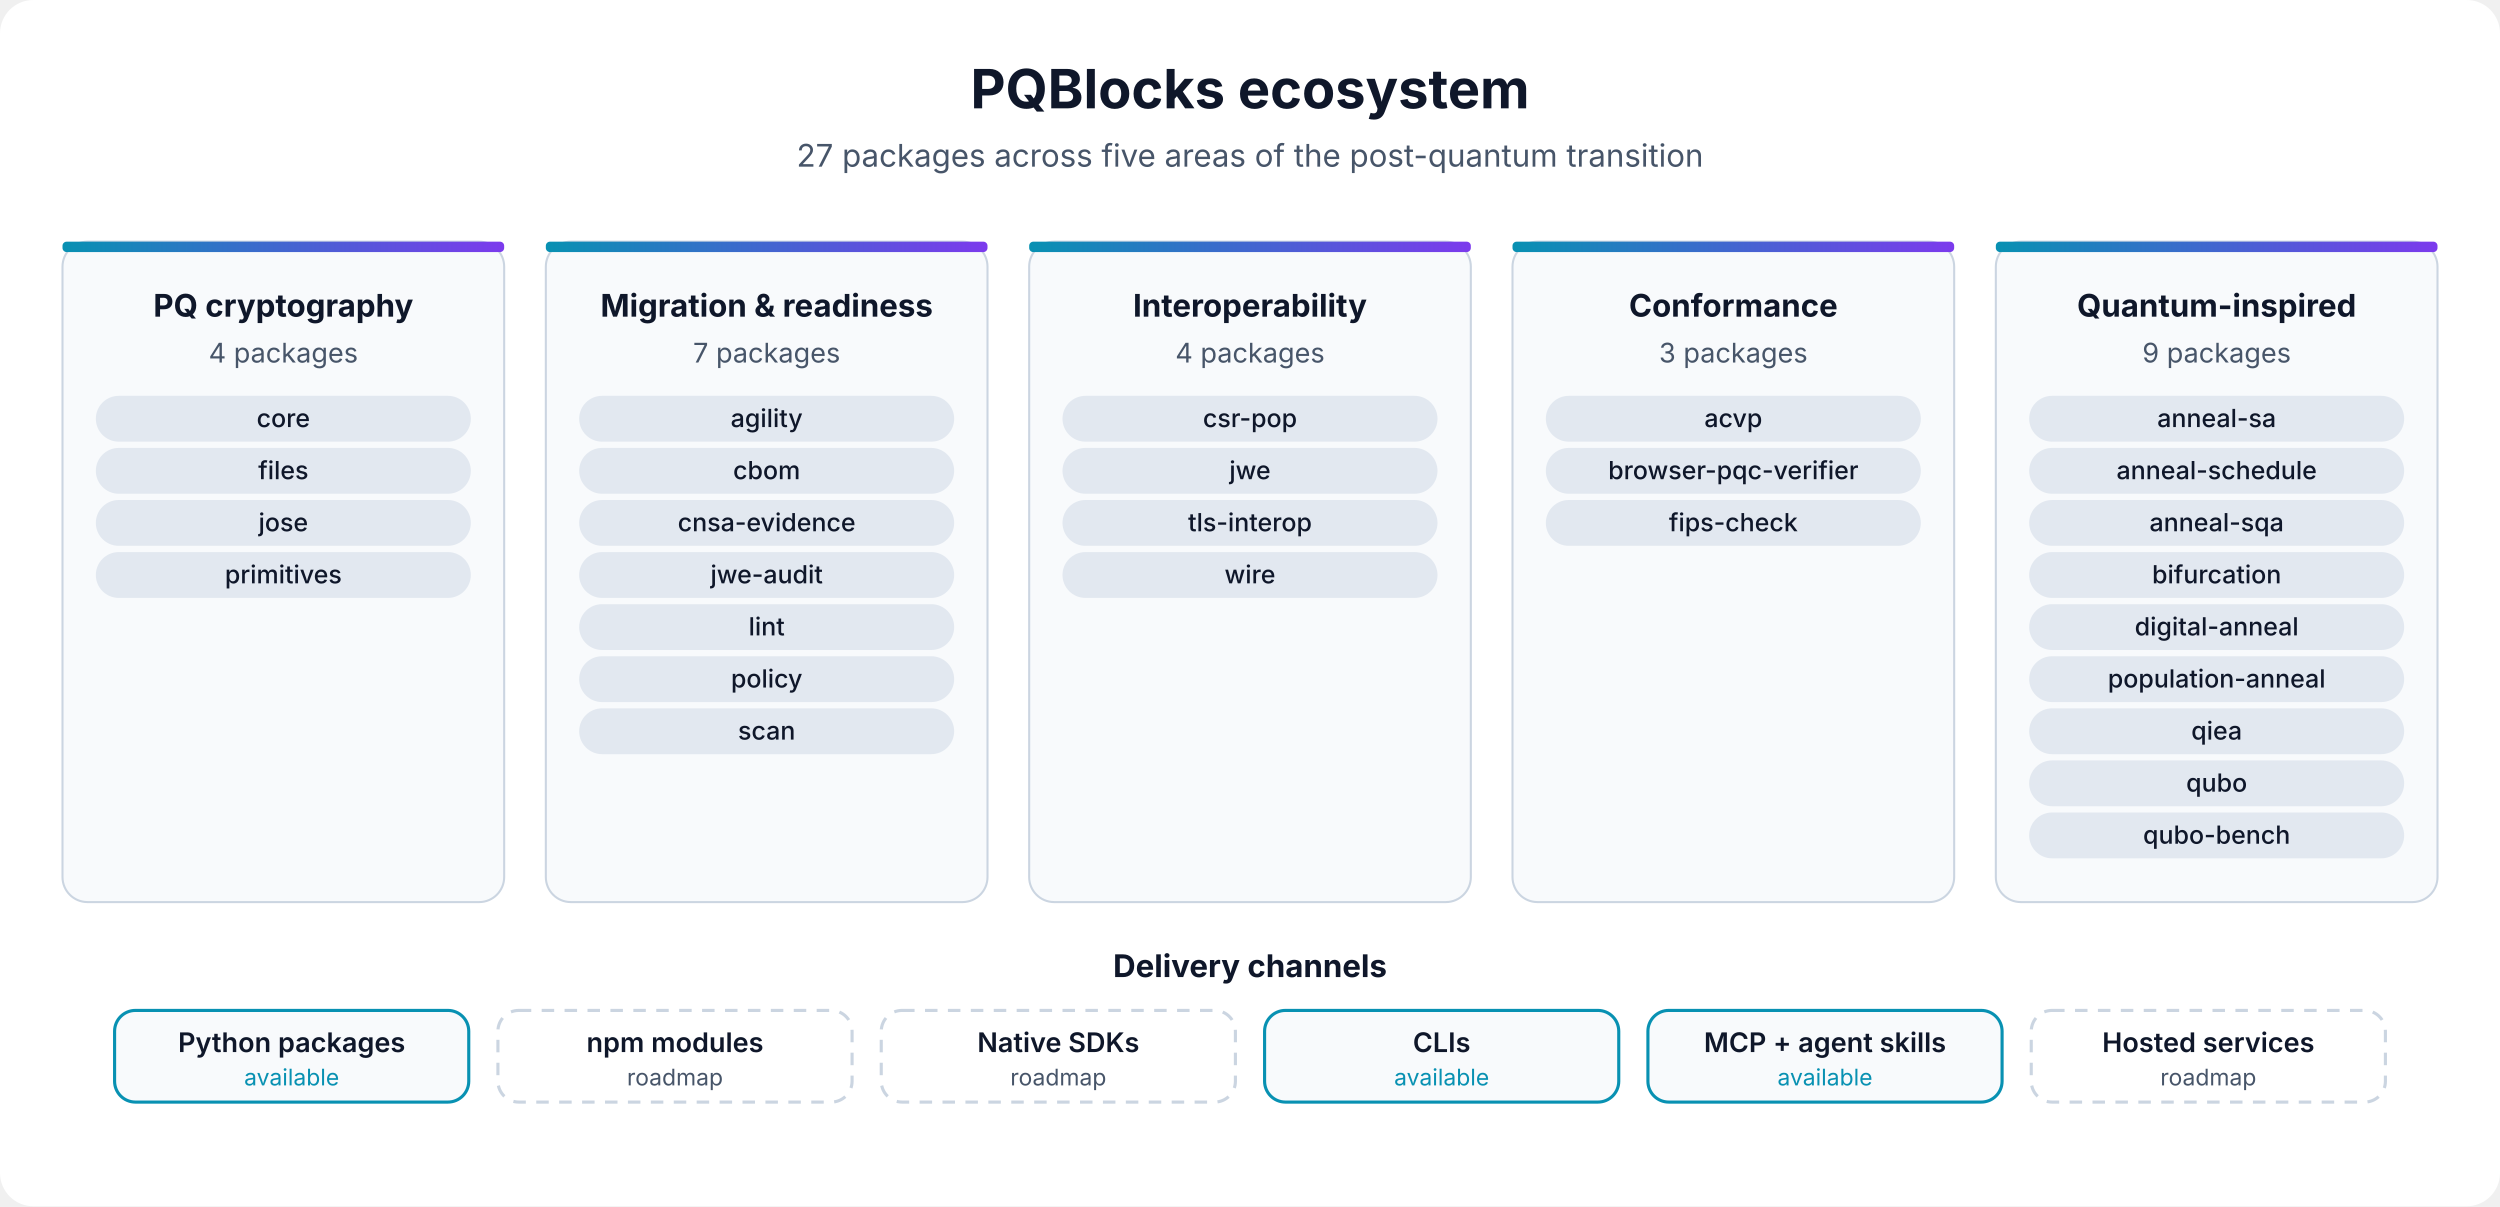
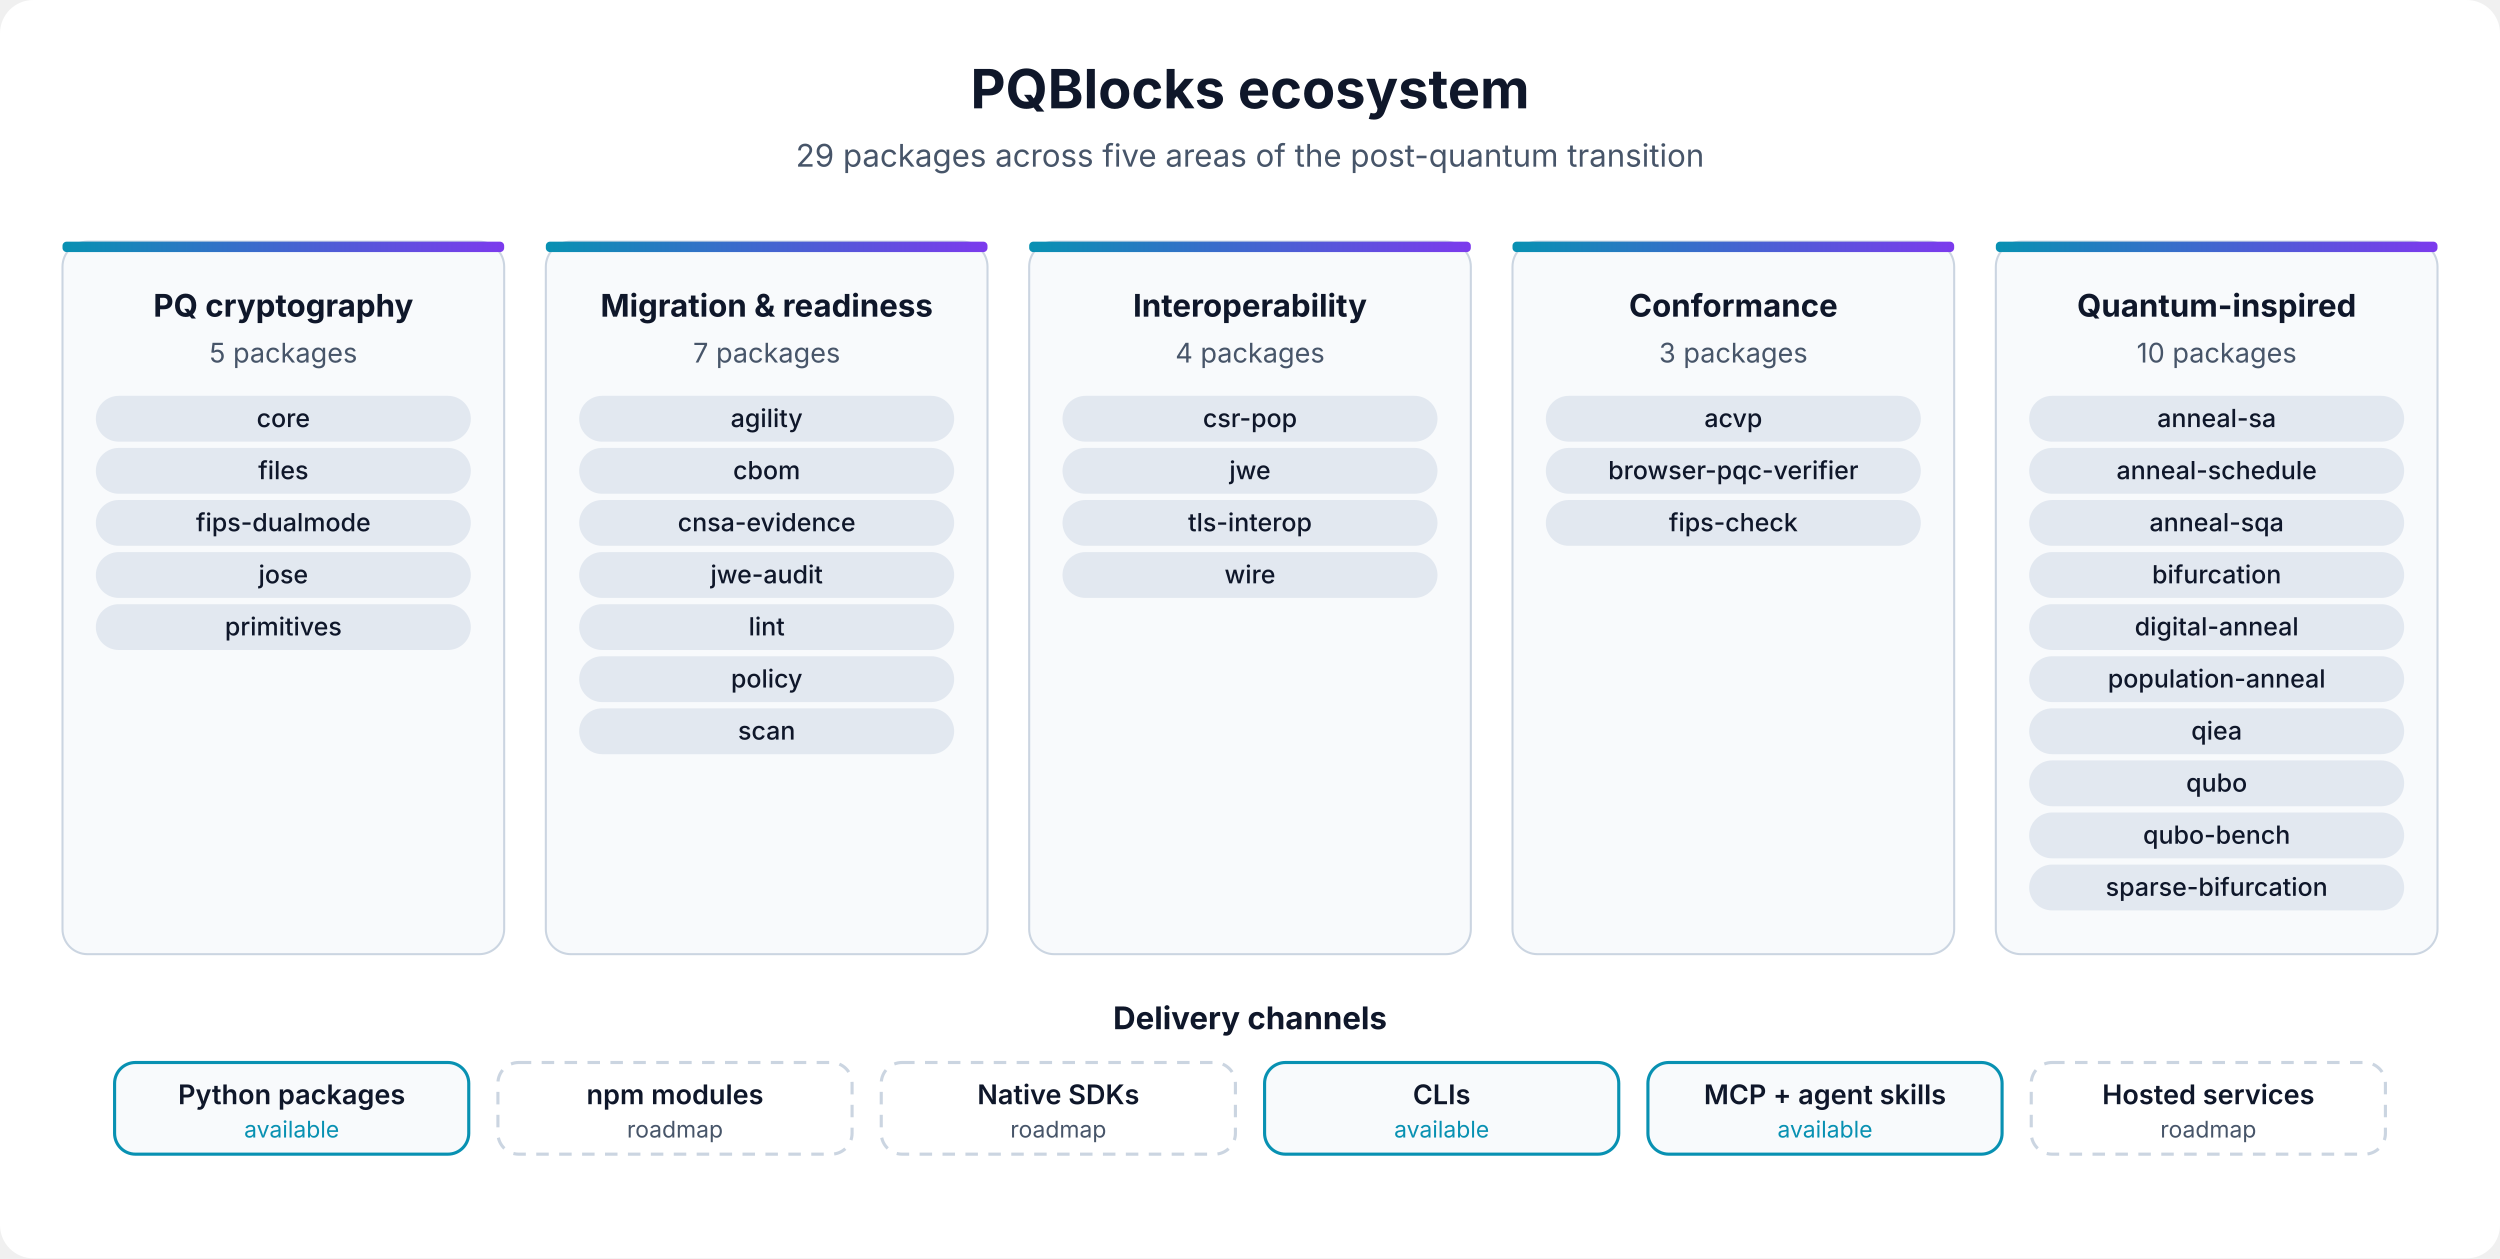
- <svg xmlns="http://www.w3.org/2000/svg" viewBox="0 0 1200 579" width="1200" height="579" role="img" aria-label="PQBlocks ecosystem: five areas and delivery channels" font-family="Inter, 'Segoe UI', system-ui, sans-serif">
+ <svg xmlns="http://www.w3.org/2000/svg" viewBox="0 0 1200 604" width="1200" height="604" role="img" aria-label="PQBlocks ecosystem: five areas and delivery channels" font-family="Inter, 'Segoe UI', system-ui, sans-serif">
  <defs>
    <linearGradient id="acc" x1="0" y1="0" x2="1" y2="0">
      <stop offset="0" stop-color="#0891b2" />
      <stop offset="1" stop-color="#7c3aed" />
    </linearGradient>
  </defs>
-   <rect width="1200" height="579" rx="16" fill="#ffffff" />
+   <rect width="1200" height="604" rx="16" fill="#ffffff" />
  <text x="600" y="52" font-size="26" font-weight="700" fill="#0f172a" text-anchor="middle">PQBlocks ecosystem</text>
-   <text x="600" y="80" font-size="15" font-weight="400" fill="#475569" text-anchor="middle">27 packages across five areas of the post-quantum transition</text>
-   <rect x="30" y="116" width="212" height="317" rx="12" fill="#f8fafc" stroke="#cbd5e1" />
+   <text x="600" y="80" font-size="15" font-weight="400" fill="#475569" text-anchor="middle">29 packages across five areas of the post-quantum transition</text>
+   <rect x="30" y="116" width="212" height="342" rx="12" fill="#f8fafc" stroke="#cbd5e1" />
  <rect x="30" y="116" width="212" height="5" rx="2" fill="url(#acc)" />
  <text x="136" y="152" font-size="15" font-weight="700" fill="#0f172a" text-anchor="middle">PQ cryptography</text>
-   <text x="136" y="174" font-size="13" font-weight="400" fill="#475569" text-anchor="middle">4 packages</text>
+   <text x="136" y="174" font-size="13" font-weight="400" fill="#475569" text-anchor="middle">5 packages</text>
  <rect x="46" y="190" width="180" height="22" rx="11" fill="#e2e8f0" />
  <text x="136" y="205" font-size="12" font-weight="500" fill="#0f172a" text-anchor="middle">core</text>
  <rect x="46" y="215" width="180" height="22" rx="11" fill="#e2e8f0" />
  <text x="136" y="230" font-size="12" font-weight="500" fill="#0f172a" text-anchor="middle">files</text>
  <rect x="46" y="240" width="180" height="22" rx="11" fill="#e2e8f0" />
-   <text x="136" y="255" font-size="12" font-weight="500" fill="#0f172a" text-anchor="middle">jose</text>
+   <text x="136" y="255" font-size="12" font-weight="500" fill="#0f172a" text-anchor="middle">fips-dualmode</text>
  <rect x="46" y="265" width="180" height="22" rx="11" fill="#e2e8f0" />
-   <text x="136" y="280" font-size="12" font-weight="500" fill="#0f172a" text-anchor="middle">primitives</text>
-   <rect x="262" y="116" width="212" height="317" rx="12" fill="#f8fafc" stroke="#cbd5e1" />
+   <text x="136" y="280" font-size="12" font-weight="500" fill="#0f172a" text-anchor="middle">jose</text>
+   <rect x="46" y="290" width="180" height="22" rx="11" fill="#e2e8f0" />
+   <text x="136" y="305" font-size="12" font-weight="500" fill="#0f172a" text-anchor="middle">primitives</text>
+   <rect x="262" y="116" width="212" height="342" rx="12" fill="#f8fafc" stroke="#cbd5e1" />
  <rect x="262" y="116" width="212" height="5" rx="2" fill="url(#acc)" />
  <text x="368" y="152" font-size="15" font-weight="700" fill="#0f172a" text-anchor="middle">Migration &amp; readiness</text>
  <text x="368" y="174" font-size="13" font-weight="400" fill="#475569" text-anchor="middle">7 packages</text>
  <rect x="278" y="190" width="180" height="22" rx="11" fill="#e2e8f0" />
  <text x="368" y="205" font-size="12" font-weight="500" fill="#0f172a" text-anchor="middle">agility</text>
  <rect x="278" y="215" width="180" height="22" rx="11" fill="#e2e8f0" />
  <text x="368" y="230" font-size="12" font-weight="500" fill="#0f172a" text-anchor="middle">cbom</text>
  <rect x="278" y="240" width="180" height="22" rx="11" fill="#e2e8f0" />
  <text x="368" y="255" font-size="12" font-weight="500" fill="#0f172a" text-anchor="middle">cnsa-evidence</text>
  <rect x="278" y="265" width="180" height="22" rx="11" fill="#e2e8f0" />
  <text x="368" y="280" font-size="12" font-weight="500" fill="#0f172a" text-anchor="middle">jwe-audit</text>
  <rect x="278" y="290" width="180" height="22" rx="11" fill="#e2e8f0" />
  <text x="368" y="305" font-size="12" font-weight="500" fill="#0f172a" text-anchor="middle">lint</text>
  <rect x="278" y="315" width="180" height="22" rx="11" fill="#e2e8f0" />
  <text x="368" y="330" font-size="12" font-weight="500" fill="#0f172a" text-anchor="middle">policy</text>
  <rect x="278" y="340" width="180" height="22" rx="11" fill="#e2e8f0" />
  <text x="368" y="355" font-size="12" font-weight="500" fill="#0f172a" text-anchor="middle">scan</text>
-   <rect x="494" y="116" width="212" height="317" rx="12" fill="#f8fafc" stroke="#cbd5e1" />
+   <rect x="494" y="116" width="212" height="342" rx="12" fill="#f8fafc" stroke="#cbd5e1" />
  <rect x="494" y="116" width="212" height="5" rx="2" fill="url(#acc)" />
  <text x="600" y="152" font-size="15" font-weight="700" fill="#0f172a" text-anchor="middle">Interoperability</text>
  <text x="600" y="174" font-size="13" font-weight="400" fill="#475569" text-anchor="middle">4 packages</text>
  <rect x="510" y="190" width="180" height="22" rx="11" fill="#e2e8f0" />
  <text x="600" y="205" font-size="12" font-weight="500" fill="#0f172a" text-anchor="middle">csr-pop</text>
  <rect x="510" y="215" width="180" height="22" rx="11" fill="#e2e8f0" />
  <text x="600" y="230" font-size="12" font-weight="500" fill="#0f172a" text-anchor="middle">jwe</text>
  <rect x="510" y="240" width="180" height="22" rx="11" fill="#e2e8f0" />
  <text x="600" y="255" font-size="12" font-weight="500" fill="#0f172a" text-anchor="middle">tls-interop</text>
  <rect x="510" y="265" width="180" height="22" rx="11" fill="#e2e8f0" />
  <text x="600" y="280" font-size="12" font-weight="500" fill="#0f172a" text-anchor="middle">wire</text>
-   <rect x="726" y="116" width="212" height="317" rx="12" fill="#f8fafc" stroke="#cbd5e1" />
+   <rect x="726" y="116" width="212" height="342" rx="12" fill="#f8fafc" stroke="#cbd5e1" />
  <rect x="726" y="116" width="212" height="5" rx="2" fill="url(#acc)" />
  <text x="832" y="152" font-size="15" font-weight="700" fill="#0f172a" text-anchor="middle">Conformance</text>
  <text x="832" y="174" font-size="13" font-weight="400" fill="#475569" text-anchor="middle">3 packages</text>
  <rect x="742" y="190" width="180" height="22" rx="11" fill="#e2e8f0" />
  <text x="832" y="205" font-size="12" font-weight="500" fill="#0f172a" text-anchor="middle">acvp</text>
  <rect x="742" y="215" width="180" height="22" rx="11" fill="#e2e8f0" />
  <text x="832" y="230" font-size="12" font-weight="500" fill="#0f172a" text-anchor="middle">browser-pqc-verifier</text>
  <rect x="742" y="240" width="180" height="22" rx="11" fill="#e2e8f0" />
  <text x="832" y="255" font-size="12" font-weight="500" fill="#0f172a" text-anchor="middle">fips-check</text>
-   <rect x="958" y="116" width="212" height="317" rx="12" fill="#f8fafc" stroke="#cbd5e1" />
+   <rect x="958" y="116" width="212" height="342" rx="12" fill="#f8fafc" stroke="#cbd5e1" />
  <rect x="958" y="116" width="212" height="5" rx="2" fill="url(#acc)" />
  <text x="1064" y="152" font-size="15" font-weight="700" fill="#0f172a" text-anchor="middle">Quantum-inspired</text>
-   <text x="1064" y="174" font-size="13" font-weight="400" fill="#475569" text-anchor="middle">9 packages</text>
+   <text x="1064" y="174" font-size="13" font-weight="400" fill="#475569" text-anchor="middle">10 packages</text>
  <rect x="974" y="190" width="180" height="22" rx="11" fill="#e2e8f0" />
  <text x="1064" y="205" font-size="12" font-weight="500" fill="#0f172a" text-anchor="middle">anneal-sa</text>
  <rect x="974" y="215" width="180" height="22" rx="11" fill="#e2e8f0" />
  <text x="1064" y="230" font-size="12" font-weight="500" fill="#0f172a" text-anchor="middle">anneal-schedule</text>
  <rect x="974" y="240" width="180" height="22" rx="11" fill="#e2e8f0" />
  <text x="1064" y="255" font-size="12" font-weight="500" fill="#0f172a" text-anchor="middle">anneal-sqa</text>
  <rect x="974" y="265" width="180" height="22" rx="11" fill="#e2e8f0" />
  <text x="1064" y="280" font-size="12" font-weight="500" fill="#0f172a" text-anchor="middle">bifurcation</text>
  <rect x="974" y="290" width="180" height="22" rx="11" fill="#e2e8f0" />
  <text x="1064" y="305" font-size="12" font-weight="500" fill="#0f172a" text-anchor="middle">digital-anneal</text>
  <rect x="974" y="315" width="180" height="22" rx="11" fill="#e2e8f0" />
  <text x="1064" y="330" font-size="12" font-weight="500" fill="#0f172a" text-anchor="middle">population-anneal</text>
  <rect x="974" y="340" width="180" height="22" rx="11" fill="#e2e8f0" />
  <text x="1064" y="355" font-size="12" font-weight="500" fill="#0f172a" text-anchor="middle">qiea</text>
  <rect x="974" y="365" width="180" height="22" rx="11" fill="#e2e8f0" />
  <text x="1064" y="380" font-size="12" font-weight="500" fill="#0f172a" text-anchor="middle">qubo</text>
  <rect x="974" y="390" width="180" height="22" rx="11" fill="#e2e8f0" />
  <text x="1064" y="405" font-size="12" font-weight="500" fill="#0f172a" text-anchor="middle">qubo-bench</text>
-   <text x="600" y="469" font-size="15" font-weight="700" fill="#0f172a" text-anchor="middle">Delivery channels</text>
-   <rect x="55" y="485" width="170" height="44" rx="10" fill="#f8fafc" stroke="#0891b2" stroke-width="1.5" />
-   <text x="140" y="505" font-size="13" font-weight="600" fill="#0f172a" text-anchor="middle">Python packages</text>
-   <text x="140" y="521" font-size="11" font-weight="400" fill="#0891b2" text-anchor="middle">available</text>
-   <rect x="239" y="485" width="170" height="44" rx="10" fill="#ffffff" stroke="#cbd5e1" stroke-width="1.5" stroke-dasharray="6 5" />
-   <text x="324" y="505" font-size="13" font-weight="600" fill="#0f172a" text-anchor="middle">npm modules</text>
-   <text x="324" y="521" font-size="11" font-weight="400" fill="#475569" text-anchor="middle">roadmap</text>
-   <rect x="423" y="485" width="170" height="44" rx="10" fill="#ffffff" stroke="#cbd5e1" stroke-width="1.5" stroke-dasharray="6 5" />
-   <text x="508" y="505" font-size="13" font-weight="600" fill="#0f172a" text-anchor="middle">Native SDKs</text>
-   <text x="508" y="521" font-size="11" font-weight="400" fill="#475569" text-anchor="middle">roadmap</text>
-   <rect x="607" y="485" width="170" height="44" rx="10" fill="#f8fafc" stroke="#0891b2" stroke-width="1.5" />
-   <text x="692" y="505" font-size="13" font-weight="600" fill="#0f172a" text-anchor="middle">CLIs</text>
-   <text x="692" y="521" font-size="11" font-weight="400" fill="#0891b2" text-anchor="middle">available</text>
-   <rect x="791" y="485" width="170" height="44" rx="10" fill="#f8fafc" stroke="#0891b2" stroke-width="1.5" />
-   <text x="876" y="505" font-size="13" font-weight="600" fill="#0f172a" text-anchor="middle">MCP + agent skills</text>
-   <text x="876" y="521" font-size="11" font-weight="400" fill="#0891b2" text-anchor="middle">available</text>
-   <rect x="975" y="485" width="170" height="44" rx="10" fill="#ffffff" stroke="#cbd5e1" stroke-width="1.5" stroke-dasharray="6 5" />
-   <text x="1060" y="505" font-size="13" font-weight="600" fill="#0f172a" text-anchor="middle">Hosted services</text>
-   <text x="1060" y="521" font-size="11" font-weight="400" fill="#475569" text-anchor="middle">roadmap</text>
+   <rect x="974" y="415" width="180" height="22" rx="11" fill="#e2e8f0" />
+   <text x="1064" y="430" font-size="12" font-weight="500" fill="#0f172a" text-anchor="middle">sparse-bifurcation</text>
+   <text x="600" y="494" font-size="15" font-weight="700" fill="#0f172a" text-anchor="middle">Delivery channels</text>
+   <rect x="55" y="510" width="170" height="44" rx="10" fill="#f8fafc" stroke="#0891b2" stroke-width="1.5" />
+   <text x="140" y="530" font-size="13" font-weight="600" fill="#0f172a" text-anchor="middle">Python packages</text>
+   <text x="140" y="546" font-size="11" font-weight="400" fill="#0891b2" text-anchor="middle">available</text>
+   <rect x="239" y="510" width="170" height="44" rx="10" fill="#ffffff" stroke="#cbd5e1" stroke-width="1.5" stroke-dasharray="6 5" />
+   <text x="324" y="530" font-size="13" font-weight="600" fill="#0f172a" text-anchor="middle">npm modules</text>
+   <text x="324" y="546" font-size="11" font-weight="400" fill="#475569" text-anchor="middle">roadmap</text>
+   <rect x="423" y="510" width="170" height="44" rx="10" fill="#ffffff" stroke="#cbd5e1" stroke-width="1.5" stroke-dasharray="6 5" />
+   <text x="508" y="530" font-size="13" font-weight="600" fill="#0f172a" text-anchor="middle">Native SDKs</text>
+   <text x="508" y="546" font-size="11" font-weight="400" fill="#475569" text-anchor="middle">roadmap</text>
+   <rect x="607" y="510" width="170" height="44" rx="10" fill="#f8fafc" stroke="#0891b2" stroke-width="1.5" />
+   <text x="692" y="530" font-size="13" font-weight="600" fill="#0f172a" text-anchor="middle">CLIs</text>
+   <text x="692" y="546" font-size="11" font-weight="400" fill="#0891b2" text-anchor="middle">available</text>
+   <rect x="791" y="510" width="170" height="44" rx="10" fill="#f8fafc" stroke="#0891b2" stroke-width="1.5" />
+   <text x="876" y="530" font-size="13" font-weight="600" fill="#0f172a" text-anchor="middle">MCP + agent skills</text>
+   <text x="876" y="546" font-size="11" font-weight="400" fill="#0891b2" text-anchor="middle">available</text>
+   <rect x="975" y="510" width="170" height="44" rx="10" fill="#ffffff" stroke="#cbd5e1" stroke-width="1.5" stroke-dasharray="6 5" />
+   <text x="1060" y="530" font-size="13" font-weight="600" fill="#0f172a" text-anchor="middle">Hosted services</text>
+   <text x="1060" y="546" font-size="11" font-weight="400" fill="#475569" text-anchor="middle">roadmap</text>
</svg>
